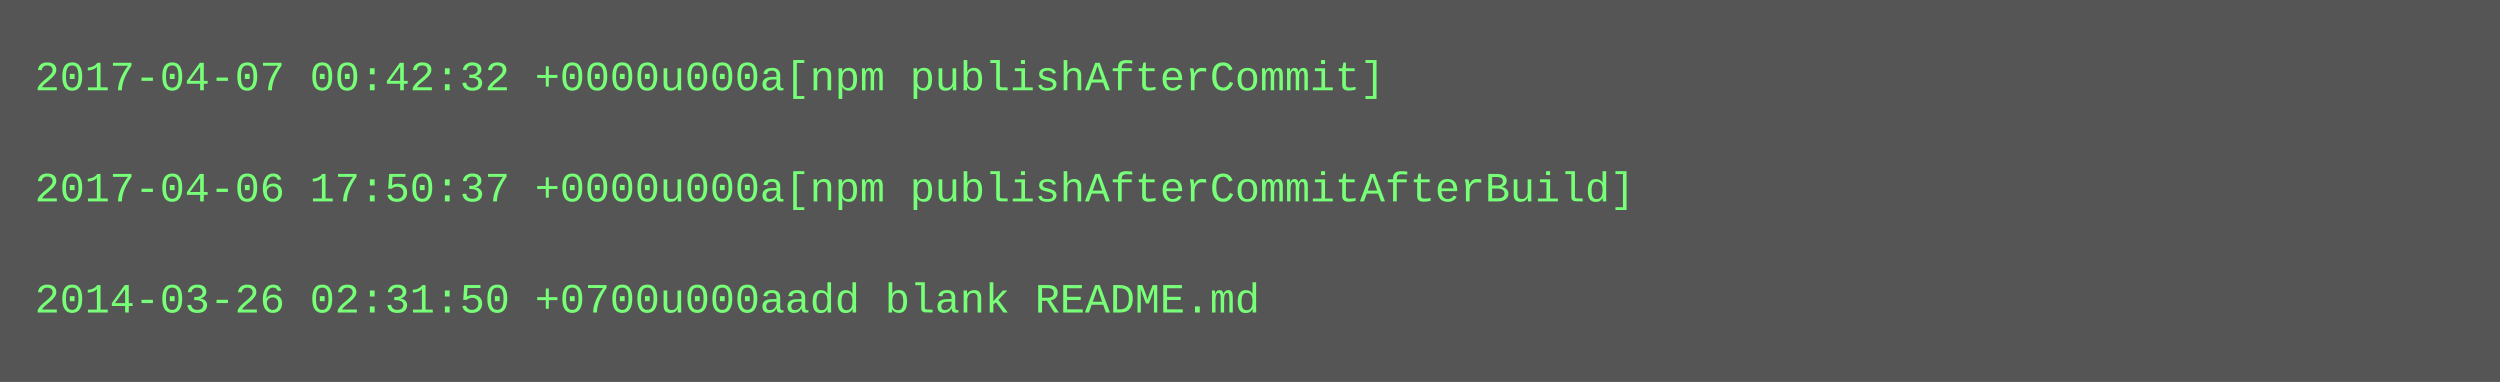
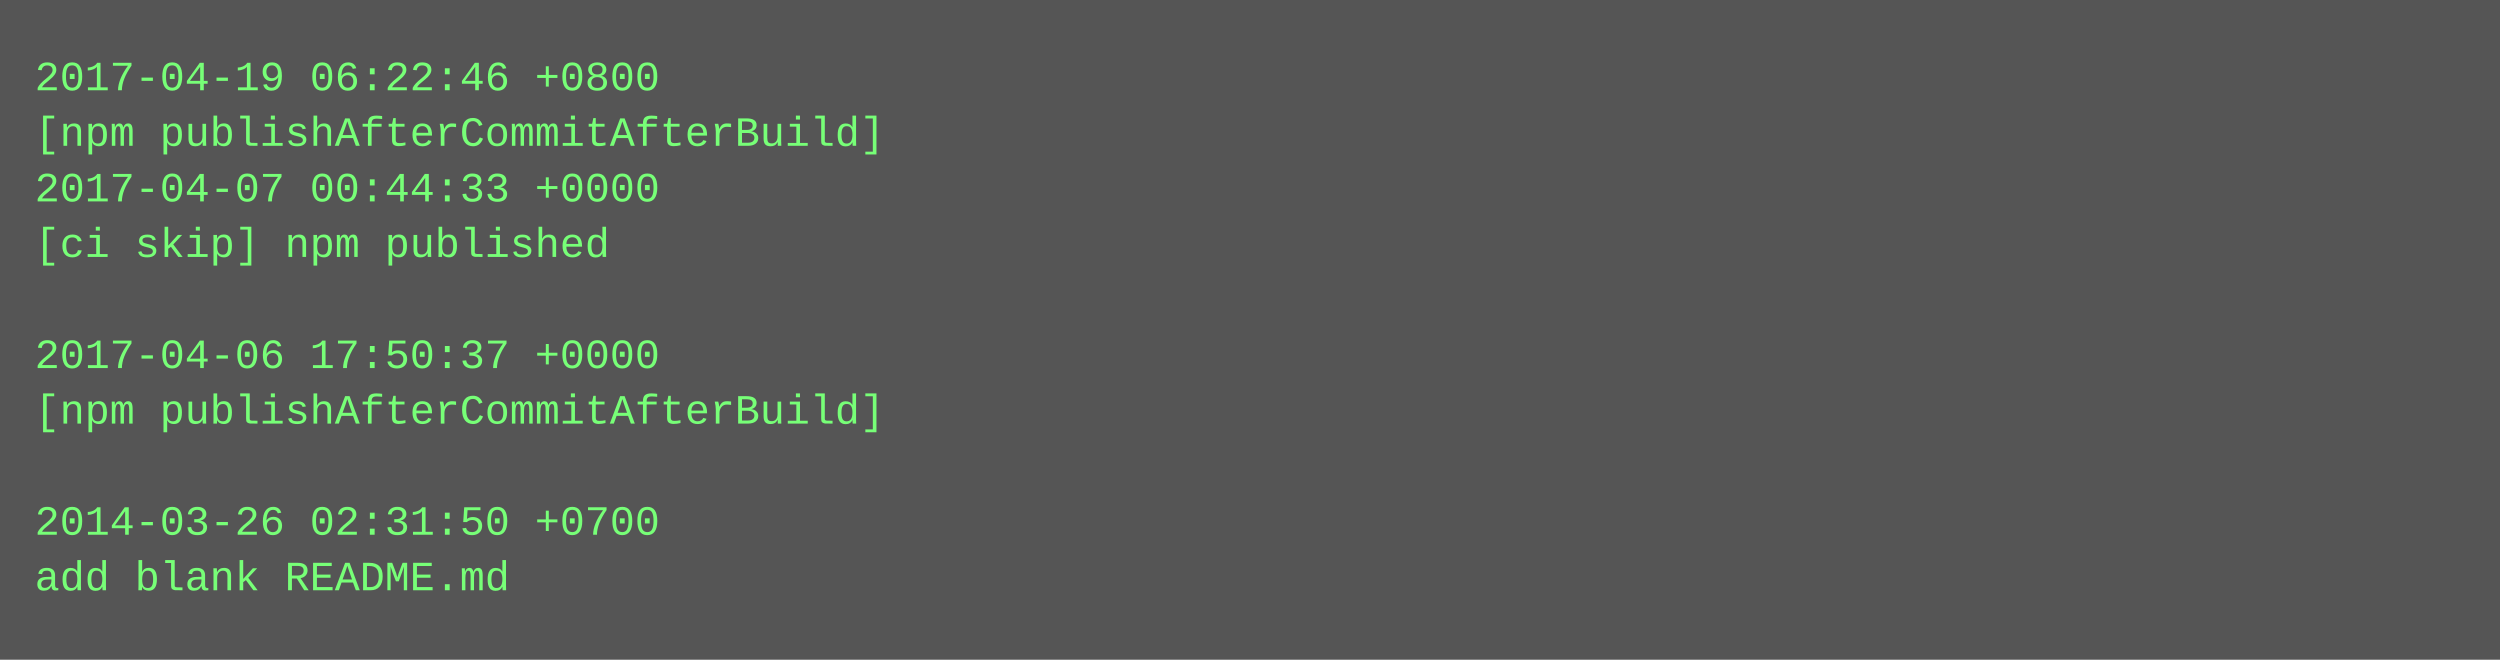
- <svg xmlns="http://www.w3.org/2000/svg" height="110" width="720">
-   <rect height="110" fill="#555" width="720" />
+ <svg xmlns="http://www.w3.org/2000/svg" height="190" width="720">
+   <rect height="190" fill="#555" width="720" />
  <text fill="#7f7" font-family="Courier New" font-size="12" xml:space="preserve">
-     <tspan x="10" y="26">2017-04-07 00:42:32 +0000u000a[npm publishAfterCommit]</tspan>
-     <tspan x="10" y="42" />
-     <tspan x="10" y="58">2017-04-06 17:50:37 +0000u000a[npm publishAfterCommitAfterBuild]</tspan>
-     <tspan x="10" y="74" />
-     <tspan x="10" y="90">2014-03-26 02:31:50 +0700u000aadd blank README.md</tspan>
+     <tspan x="10" y="26">2017-04-19 06:22:46 +0800</tspan>
+     <tspan x="10" y="42">[npm publishAfterCommitAfterBuild]</tspan>
+     <tspan x="10" y="58">2017-04-07 00:44:33 +0000</tspan>
+     <tspan x="10" y="74">[ci skip] npm published</tspan>
+     <tspan x="10" y="90" />
+     <tspan x="10" y="106">2017-04-06 17:50:37 +0000</tspan>
+     <tspan x="10" y="122">[npm publishAfterCommitAfterBuild]</tspan>
+     <tspan x="10" y="138" />
+     <tspan x="10" y="154">2014-03-26 02:31:50 +0700</tspan>
+     <tspan x="10" y="170">add blank README.md</tspan>
  </text>
</svg>
